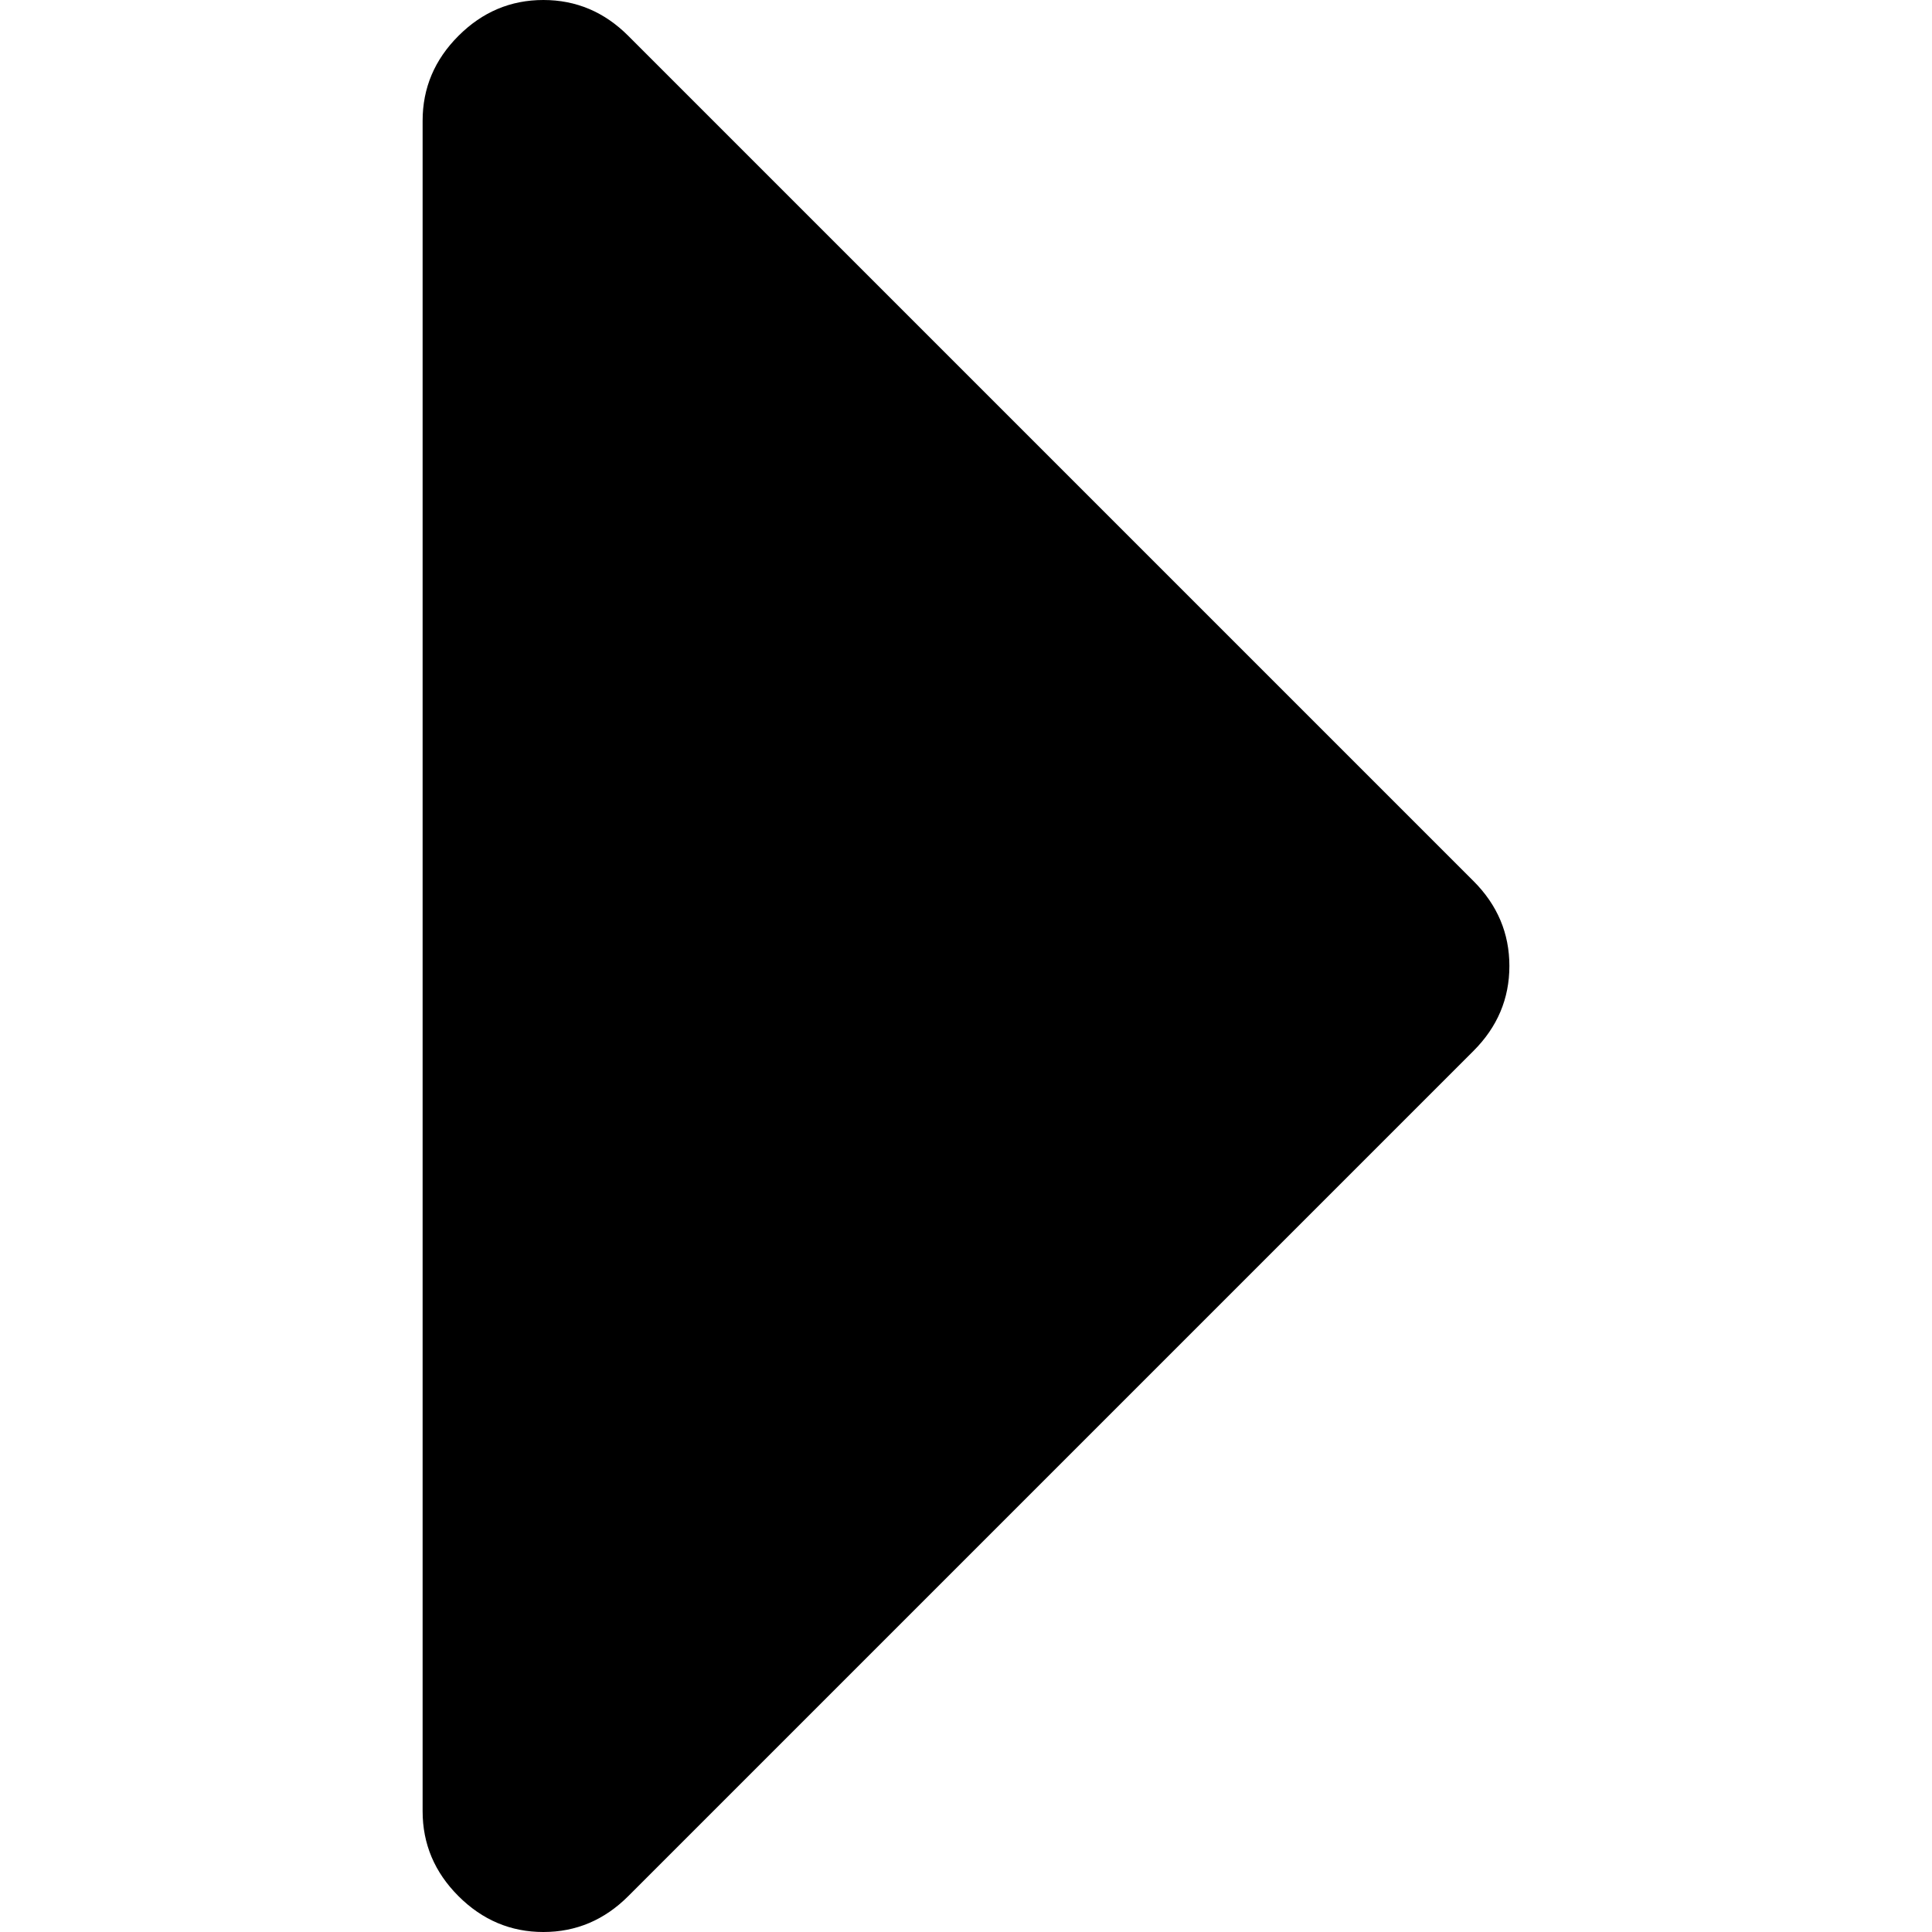
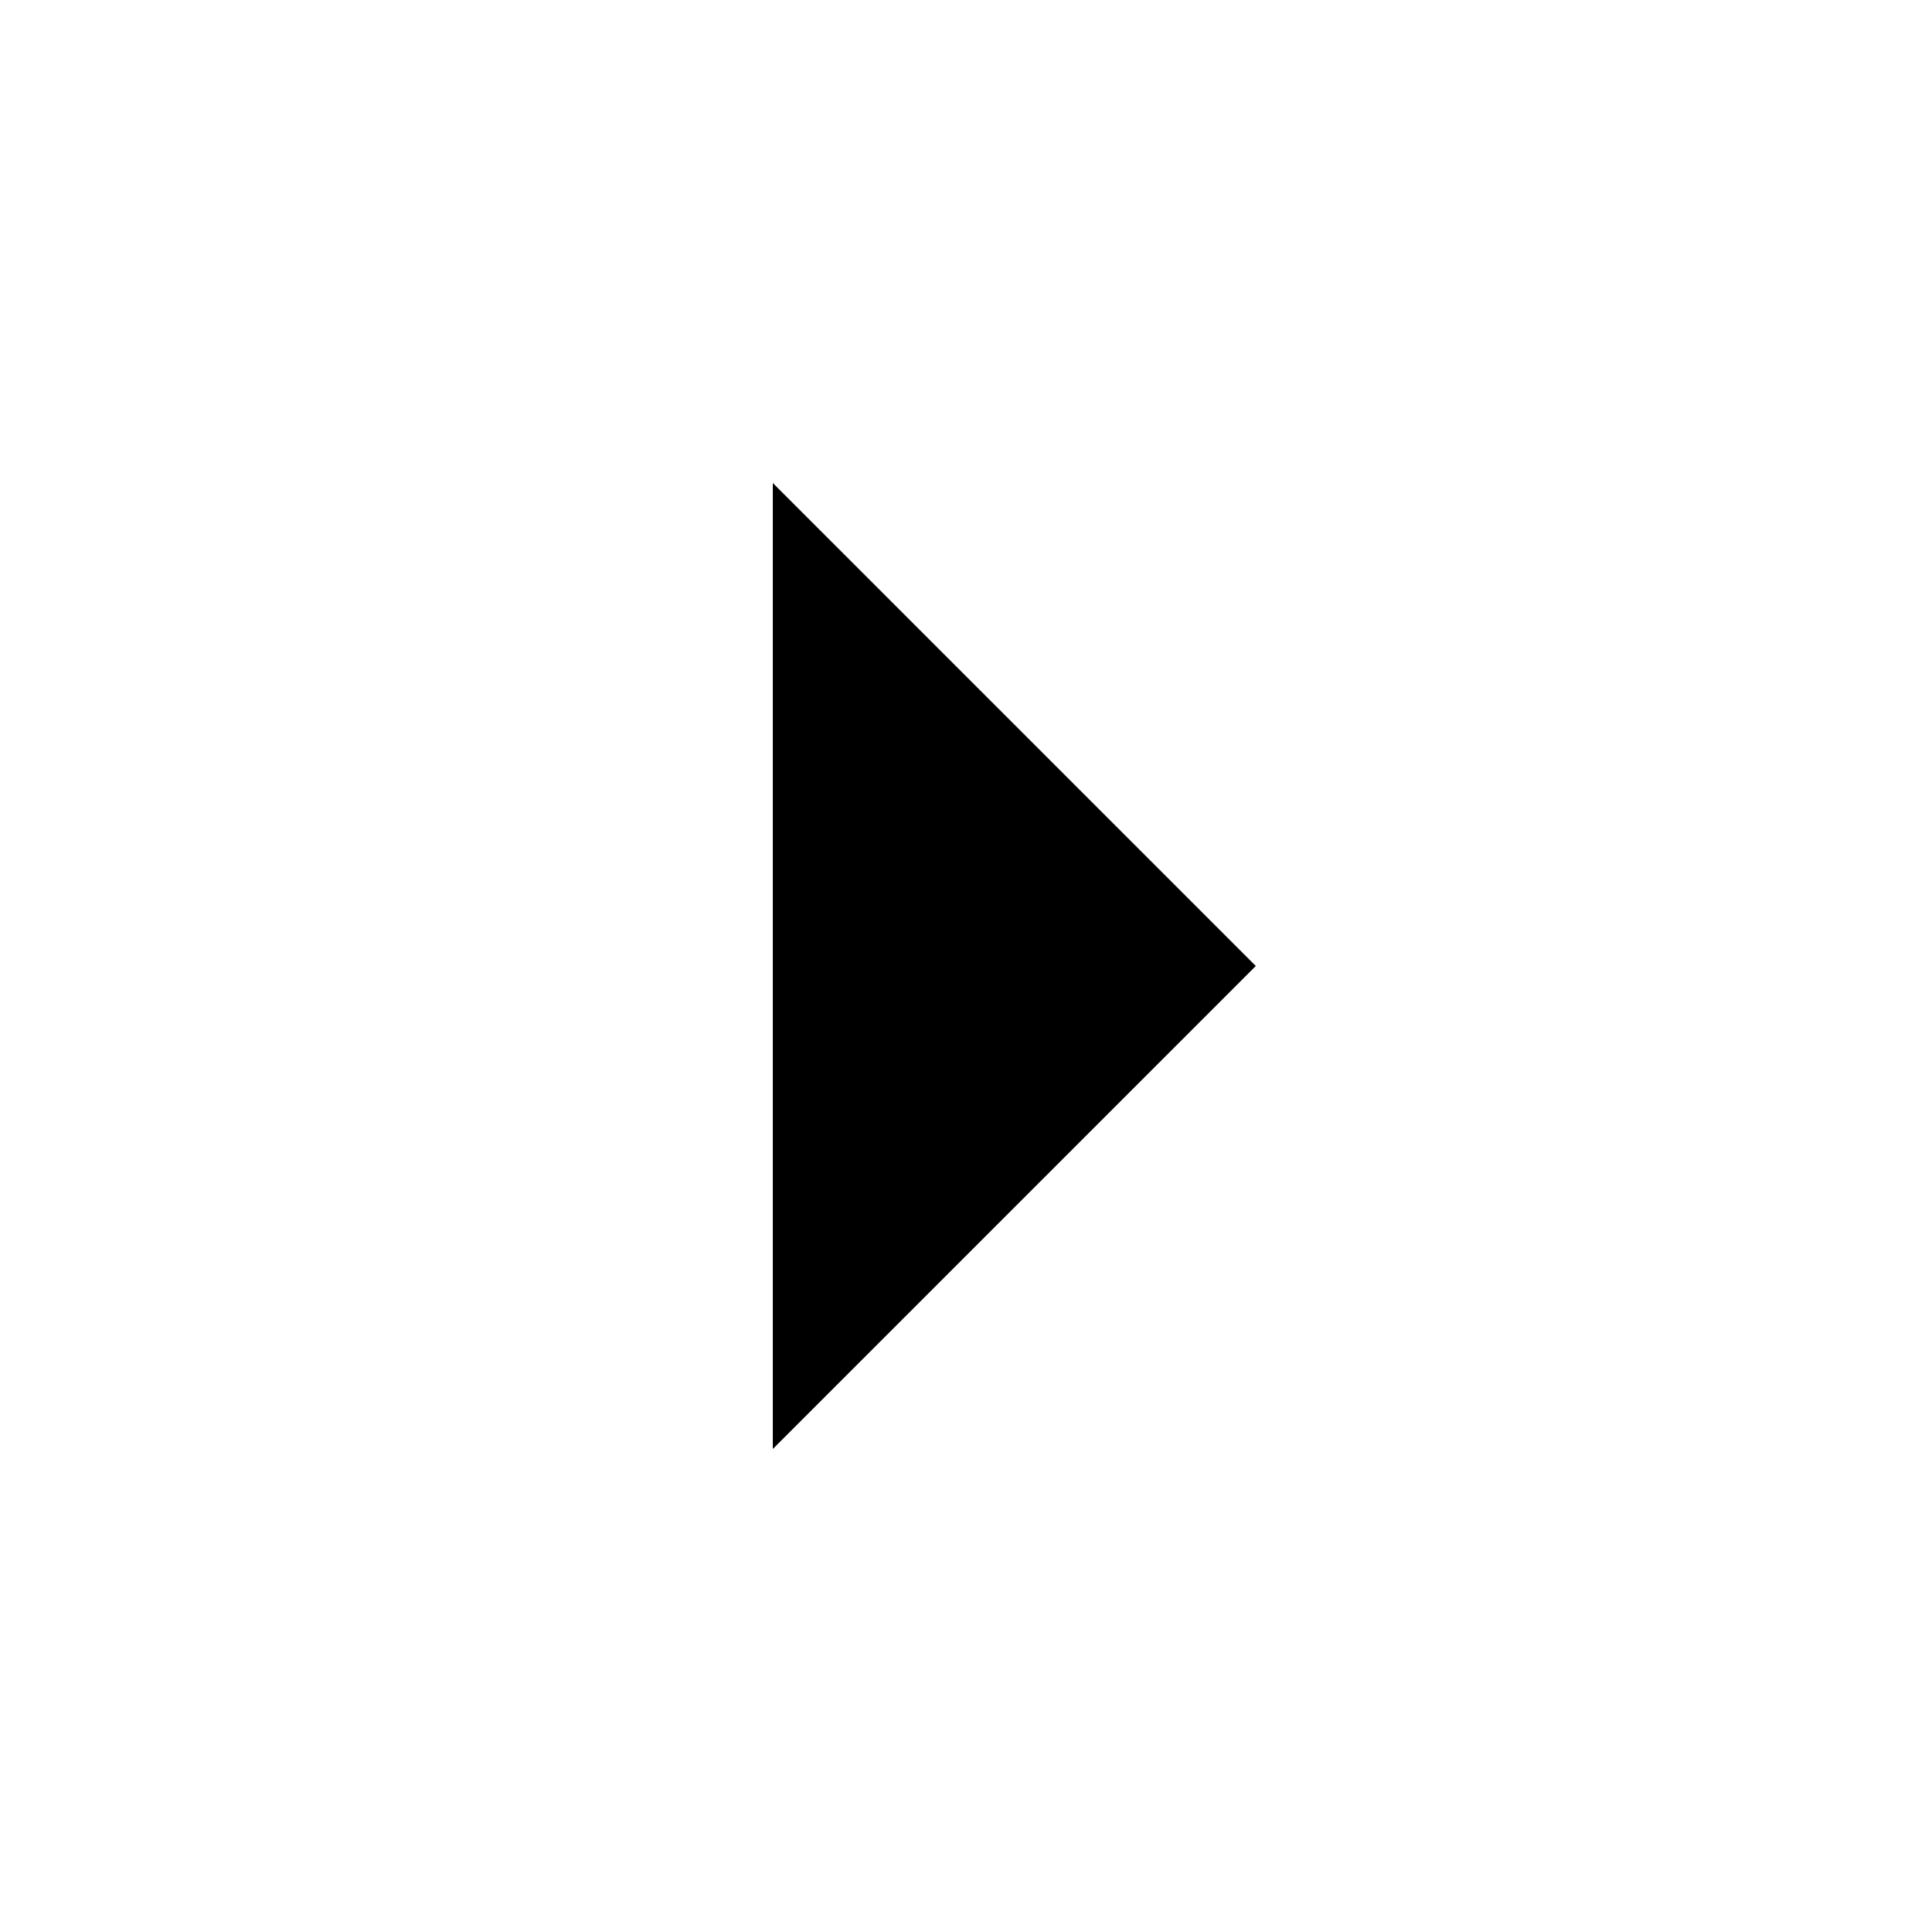
- <svg xmlns="http://www.w3.org/2000/svg" viewBox="0 0 292.359 292.359">
-   <path d="M222.979 133.331L95.073 5.424C91.456 1.807 87.178 0 82.226 0s-9.233 1.807-12.85 5.424c-3.617 3.617-5.424 7.898-5.424 12.847v255.813c0 4.948 1.807 9.232 5.424 12.847 3.621 3.617 7.902 5.428 12.85 5.428 4.949 0 9.23-1.811 12.847-5.428l127.906-127.907c3.614-3.613 5.428-7.897 5.428-12.847 0-4.948-1.813-9.229-5.428-12.846z" />
+ <svg xmlns="http://www.w3.org/2000/svg" viewBox="2 2 20 20">
+   <path d="M10 17l5-5-5-5v10z" />
+   <path fill="none" d="M0 24V0h24v24H0z" />
</svg>
